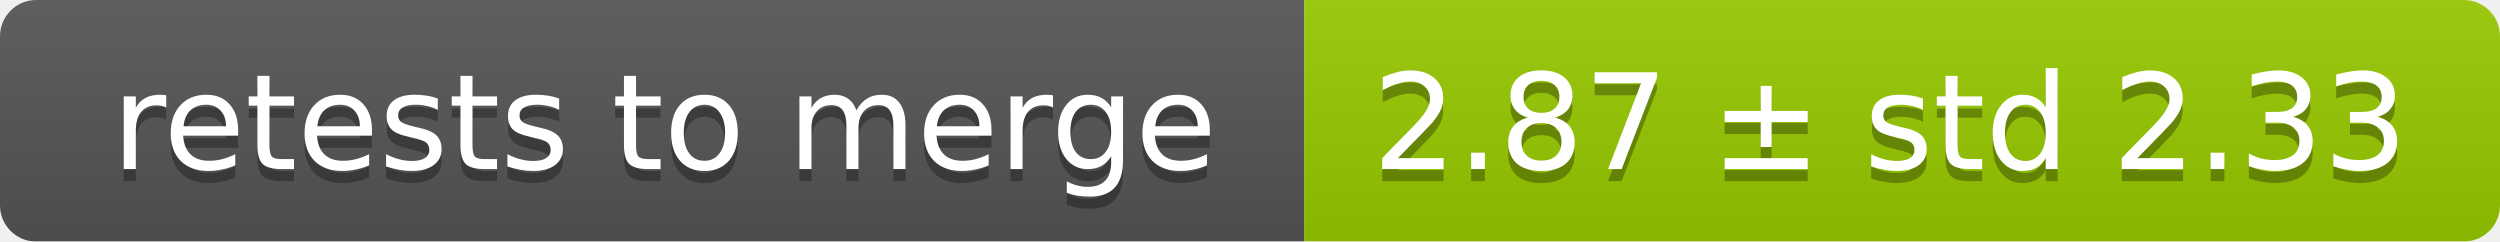
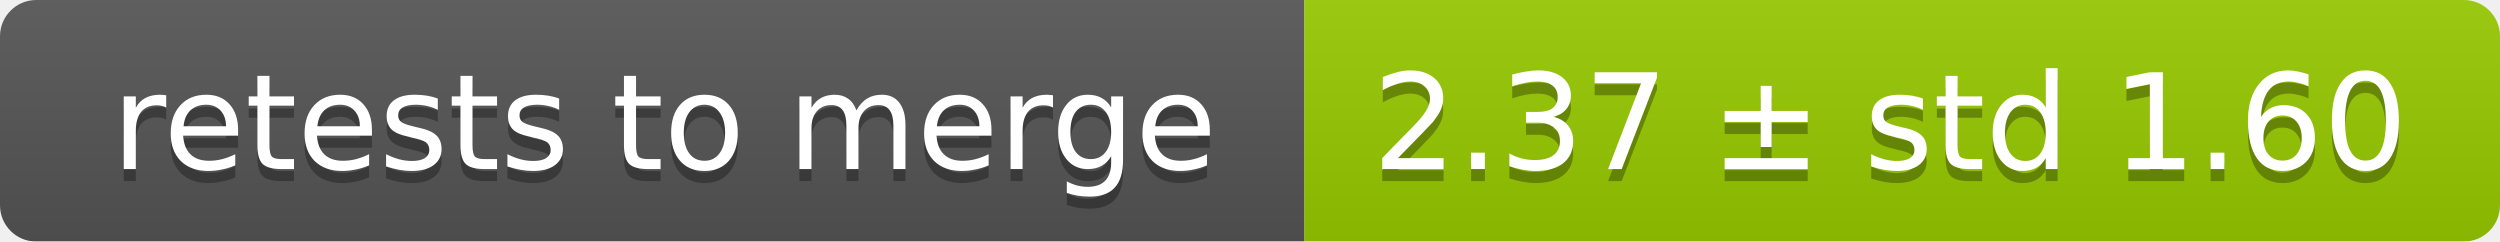
<svg xmlns="http://www.w3.org/2000/svg" width="207" height="20">
  <linearGradient id="smooth" x2="0" y2="100%">
    <stop offset="0" stop-color="#bbb" stop-opacity=".1" />
    <stop offset="1" stop-opacity=".1" />
  </linearGradient>
  <mask id="round">
    <rect width="207" height="20" rx="3" fill="#fff" />
  </mask>
  <g mask="url(#round)">
    <rect width="108" height="20" fill="#555" />
    <rect x="108" width="99" height="20" fill="#97ca00" />
    <rect width="207" height="20" fill="url(#smooth)" />
  </g>
  <g fill="#fff" text-anchor="middle" font-family="DejaVu Sans,Verdana,Geneva,sans-serif" font-size="11">
    <text x="55" y="15" fill="#010101" fill-opacity=".3">retests to merge</text>
    <text x="55" y="14">retests to merge</text>
-     <text x="156.5" y="15" fill="#010101" fill-opacity=".3">2.87 ± std 2.33</text>
-     <text x="156.5" y="14">2.87 ± std 2.33</text>
+     <text x="156.5" y="15" fill="#010101" fill-opacity=".3">2.37 ± std 1.60</text>
+     <text x="156.5" y="14">2.37 ± std 1.60</text>
  </g>
</svg>
